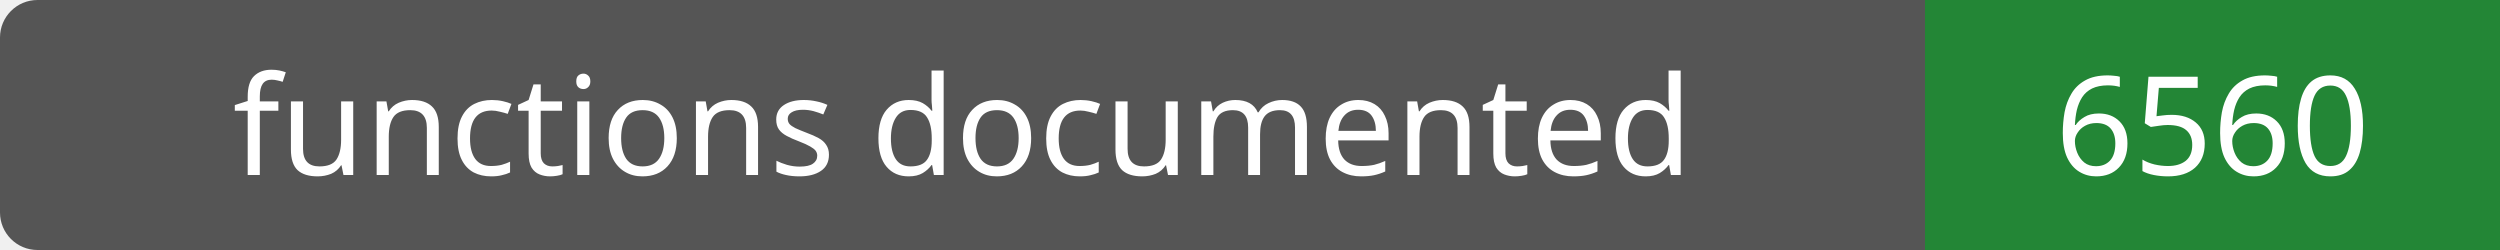
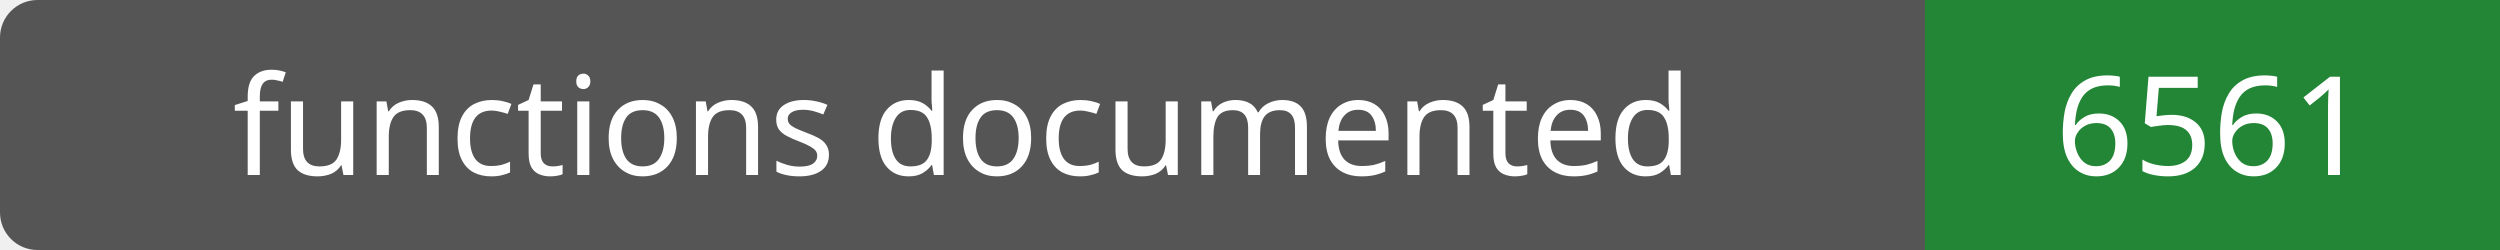
- <svg xmlns="http://www.w3.org/2000/svg" width="200" height="20" role="img" aria-label="functions documented: 6560">
+ <svg xmlns="http://www.w3.org/2000/svg" width="200" height="20" role="img" aria-label="functions documented: 6561">
  <rect width="200" height="20" rx="3" fill="#555" />
  <path fill="#238636" d="M154 0h46v20H154z" />
  <g fill="#fff" text-anchor="middle" font-family="Verdana,sans-serif" font-size="11">
    <text x="77.0" y="14">functions documented</text>
-     <text x="177.0" y="14">6560</text>
+     <text x="177.0" y="14">6561</text>
  </g>
</svg>
